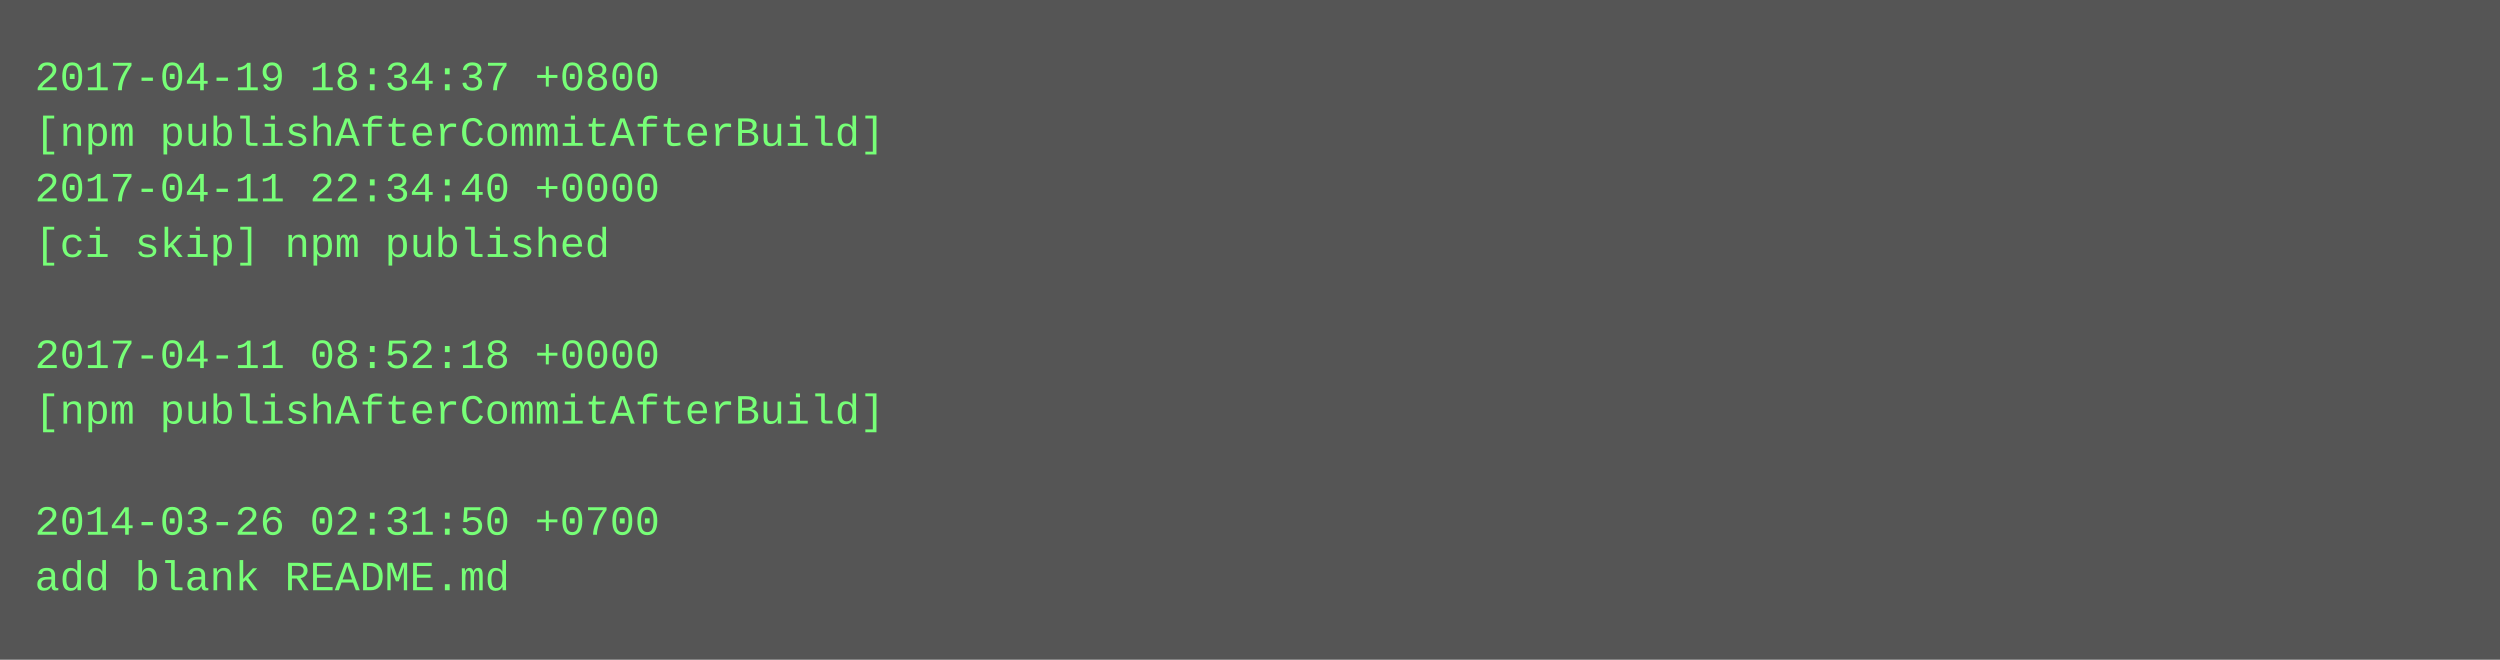
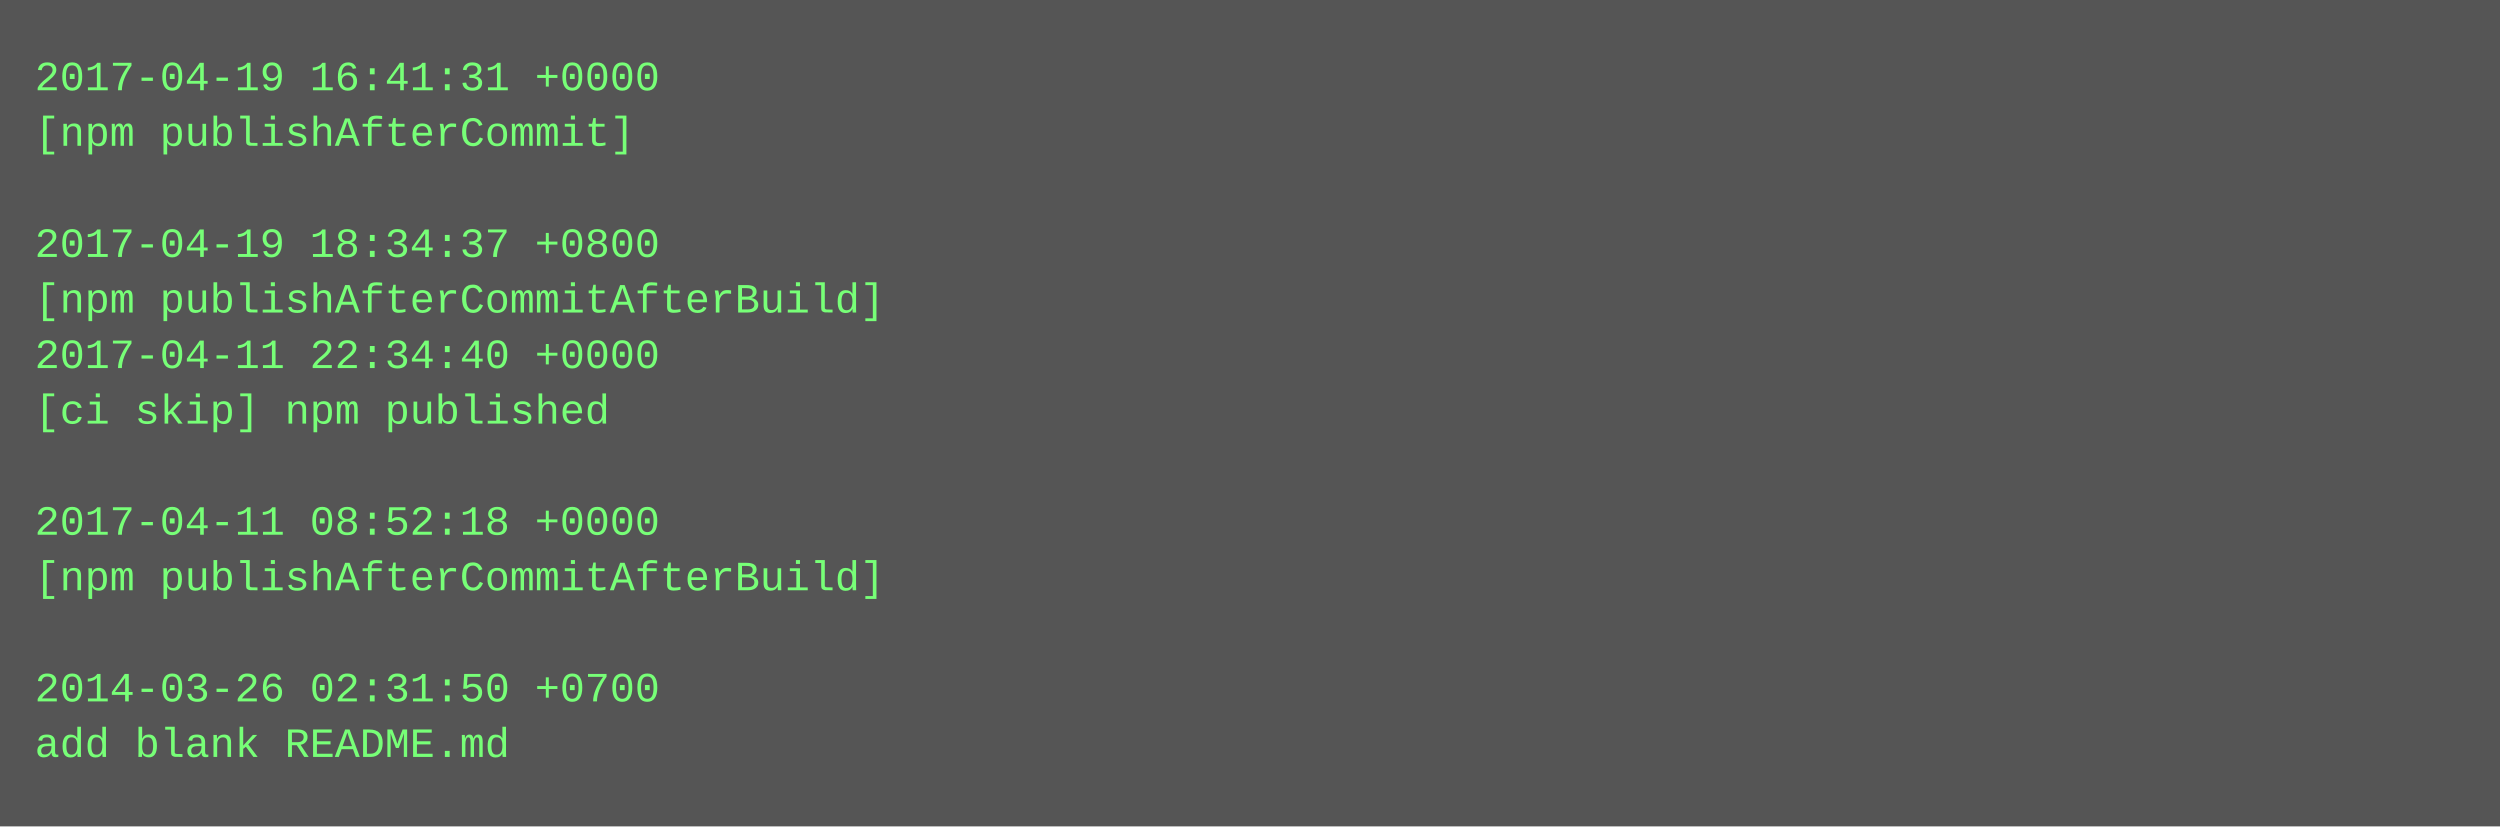
- <svg xmlns="http://www.w3.org/2000/svg" height="190" width="720">
-   <rect height="190" fill="#555" width="720" />
+ <svg xmlns="http://www.w3.org/2000/svg" height="238" width="720">
+   <rect height="238" fill="#555" width="720" />
  <text fill="#7f7" font-family="Courier New" font-size="12" xml:space="preserve">
-     <tspan x="10" y="26">2017-04-19 18:34:37 +0800</tspan>
-     <tspan x="10" y="42">[npm publishAfterCommitAfterBuild]</tspan>
-     <tspan x="10" y="58">2017-04-11 22:34:40 +0000</tspan>
-     <tspan x="10" y="74">[ci skip] npm published</tspan>
-     <tspan x="10" y="90" />
-     <tspan x="10" y="106">2017-04-11 08:52:18 +0000</tspan>
-     <tspan x="10" y="122">[npm publishAfterCommitAfterBuild]</tspan>
+     <tspan x="10" y="26">2017-04-19 16:41:31 +0000</tspan>
+     <tspan x="10" y="42">[npm publishAfterCommit]</tspan>
+     <tspan x="10" y="58" />
+     <tspan x="10" y="74">2017-04-19 18:34:37 +0800</tspan>
+     <tspan x="10" y="90">[npm publishAfterCommitAfterBuild]</tspan>
+     <tspan x="10" y="106">2017-04-11 22:34:40 +0000</tspan>
+     <tspan x="10" y="122">[ci skip] npm published</tspan>
    <tspan x="10" y="138" />
-     <tspan x="10" y="154">2014-03-26 02:31:50 +0700</tspan>
-     <tspan x="10" y="170">add blank README.md</tspan>
+     <tspan x="10" y="154">2017-04-11 08:52:18 +0000</tspan>
+     <tspan x="10" y="170">[npm publishAfterCommitAfterBuild]</tspan>
+     <tspan x="10" y="186" />
+     <tspan x="10" y="202">2014-03-26 02:31:50 +0700</tspan>
+     <tspan x="10" y="218">add blank README.md</tspan>
  </text>
</svg>
